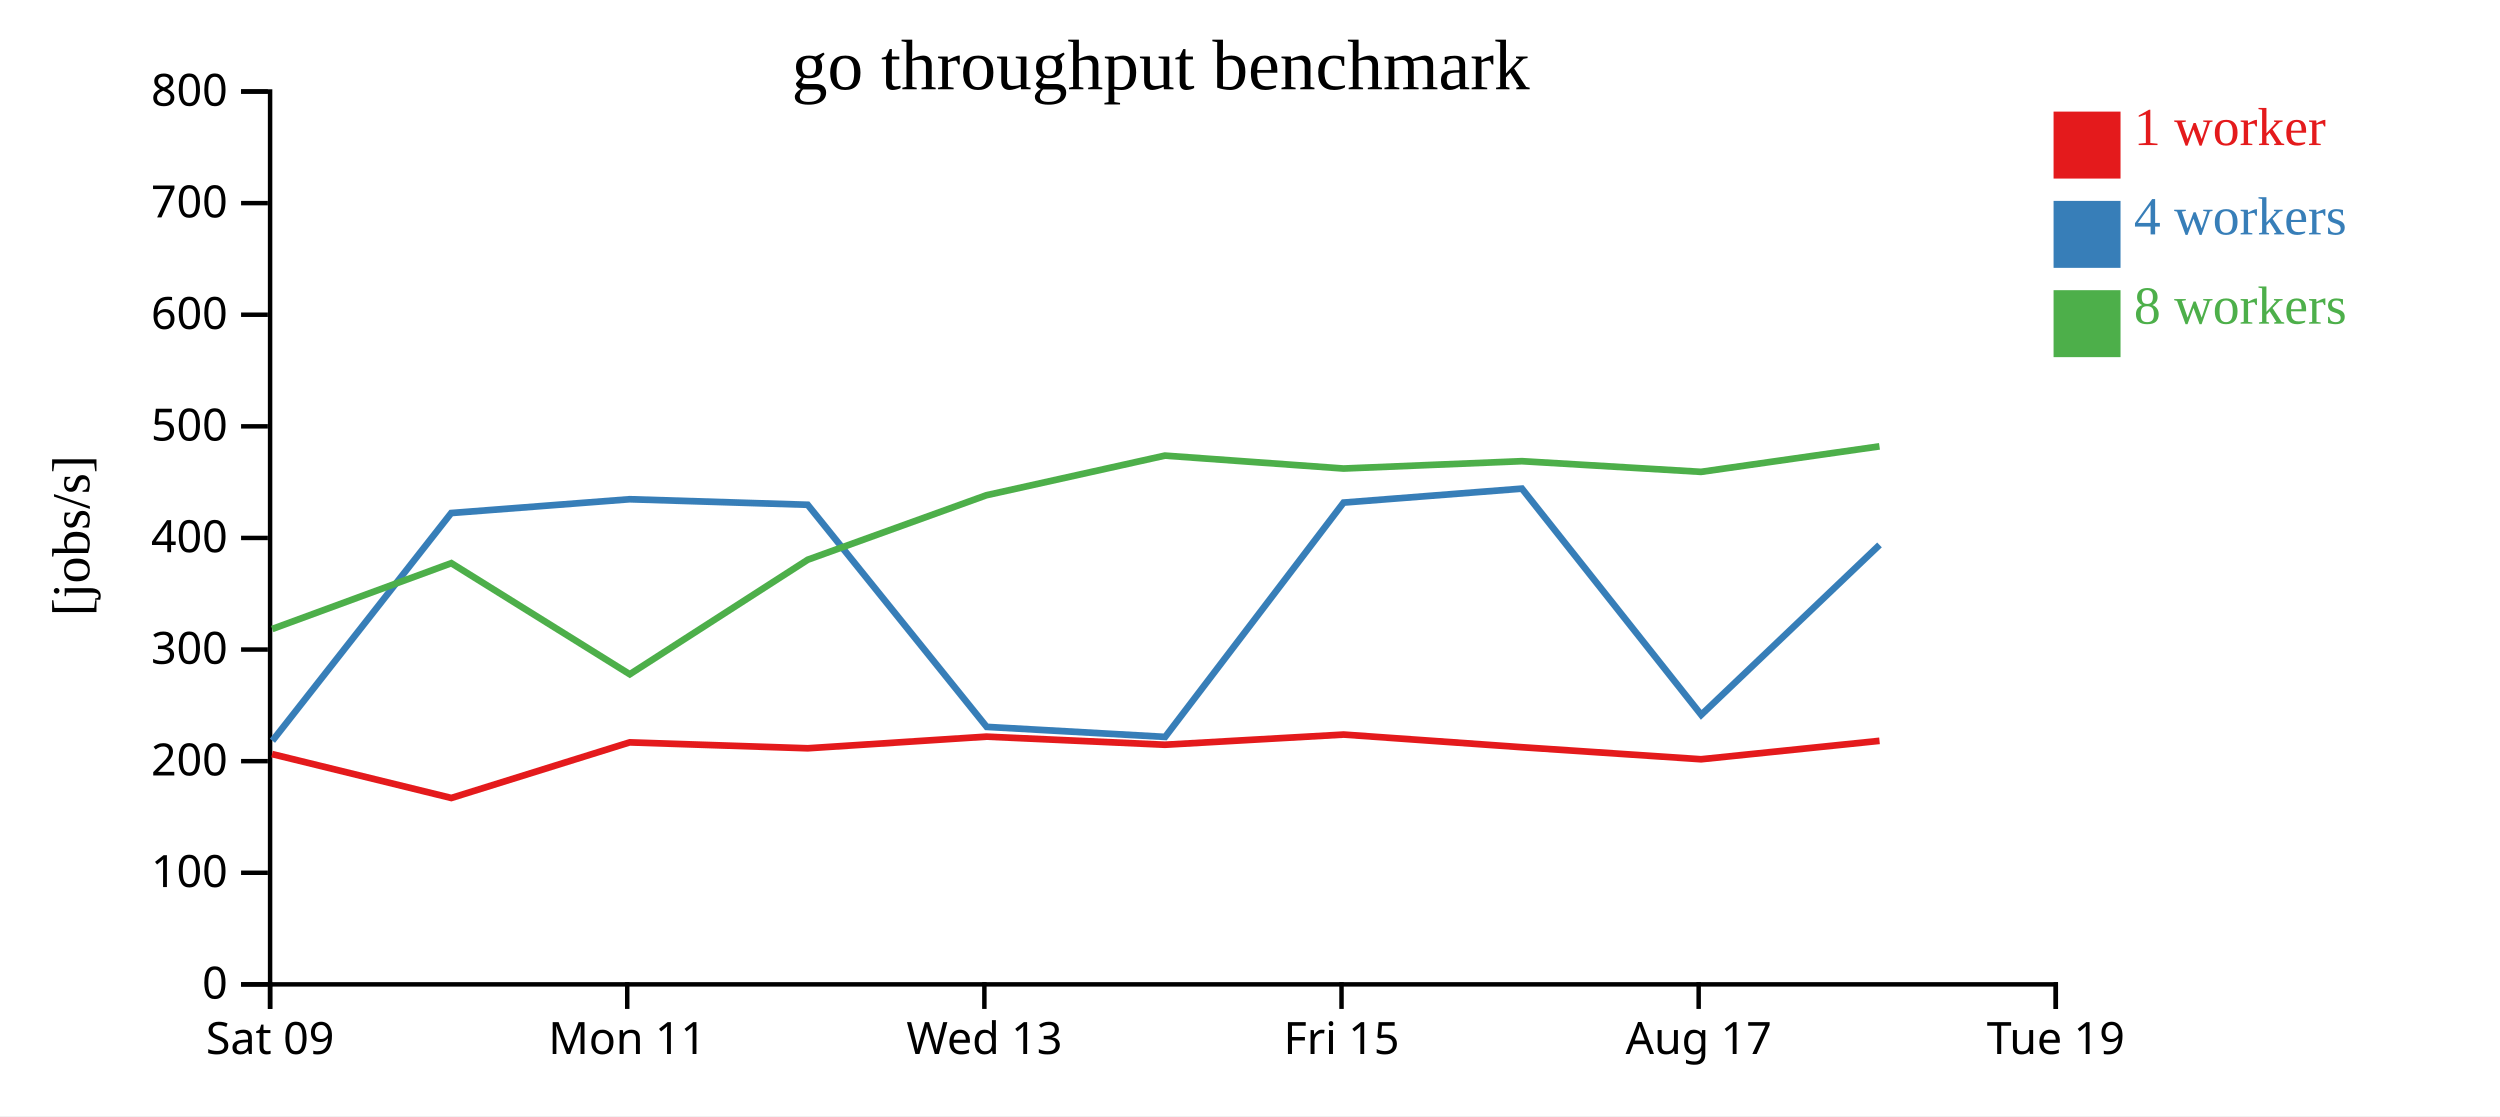
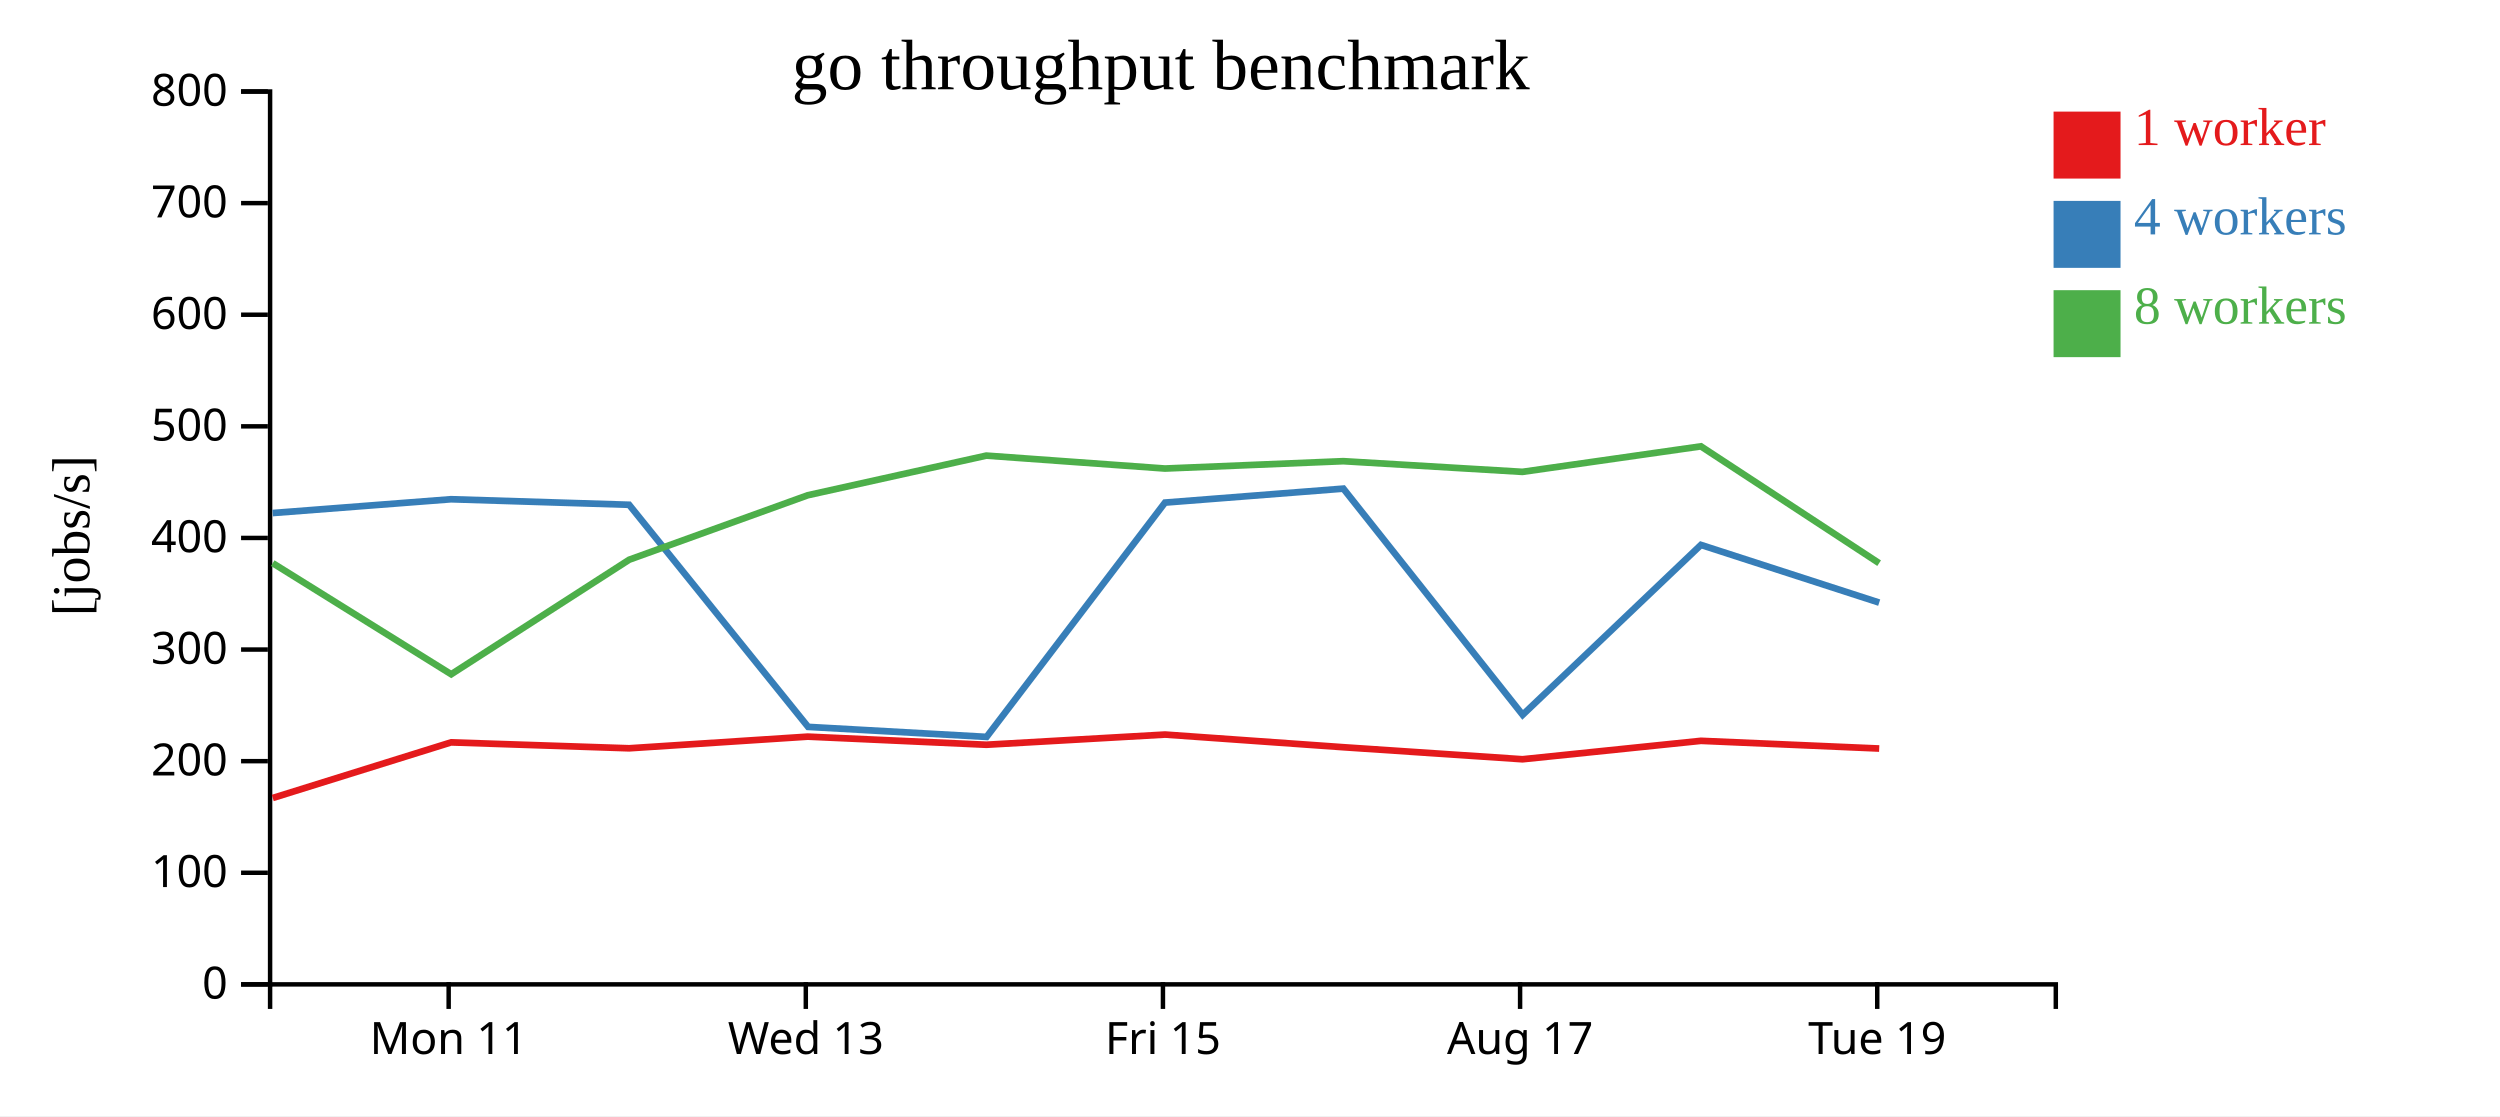
<svg xmlns="http://www.w3.org/2000/svg" width="560" height="250">
  <rect width="100%" height="100%" fill="white" />
  <g transform="translate(60,20)">
    <g transform="translate(0,200)" fill="none" font-size="10" font-family="sans-serif" text-anchor="middle">
      <path class="domain" stroke="currentColor" d="M0.5,6V0.5H400.5V6" />
-       <g class="tick" opacity="1" transform="translate(0.5,0)">
-         <line stroke="currentColor" y2="6" />
-         <text fill="currentColor" y="9" dy="0.71em">Sat 09</text>
-       </g>
-       <g class="tick" opacity="1" transform="translate(80.5,0)">
+       <g class="tick" opacity="1" transform="translate(40.5,0)">
        <line stroke="currentColor" y2="6" />
        <text fill="currentColor" y="9" dy="0.71em">Mon 11</text>
      </g>
-       <g class="tick" opacity="1" transform="translate(160.5,0)">
+       <g class="tick" opacity="1" transform="translate(120.5,0)">
        <line stroke="currentColor" y2="6" />
        <text fill="currentColor" y="9" dy="0.71em">Wed 13</text>
      </g>
-       <g class="tick" opacity="1" transform="translate(240.5,0)">
+       <g class="tick" opacity="1" transform="translate(200.5,0)">
        <line stroke="currentColor" y2="6" />
        <text fill="currentColor" y="9" dy="0.71em">Fri 15</text>
      </g>
-       <g class="tick" opacity="1" transform="translate(320.5,0)">
+       <g class="tick" opacity="1" transform="translate(280.5,0)">
        <line stroke="currentColor" y2="6" />
        <text fill="currentColor" y="9" dy="0.71em">Aug 17</text>
      </g>
-       <g class="tick" opacity="1" transform="translate(400.5,0)">
+       <g class="tick" opacity="1" transform="translate(360.5,0)">
        <line stroke="currentColor" y2="6" />
        <text fill="currentColor" y="9" dy="0.71em">Tue 19</text>
      </g>
    </g>
    <g fill="none" font-size="10" font-family="sans-serif" text-anchor="end">
      <path class="domain" stroke="currentColor" d="M-6,200.5H0.5V0.5H-6" />
      <g class="tick" opacity="1" transform="translate(0,200.5)">
        <line stroke="currentColor" x2="-6" />
        <text fill="currentColor" x="-9" dy="0.32em">0</text>
      </g>
      <g class="tick" opacity="1" transform="translate(0,175.5)">
        <line stroke="currentColor" x2="-6" />
        <text fill="currentColor" x="-9" dy="0.32em">100</text>
      </g>
      <g class="tick" opacity="1" transform="translate(0,150.5)">
        <line stroke="currentColor" x2="-6" />
        <text fill="currentColor" x="-9" dy="0.32em">200</text>
      </g>
      <g class="tick" opacity="1" transform="translate(0,125.5)">
        <line stroke="currentColor" x2="-6" />
        <text fill="currentColor" x="-9" dy="0.32em">300</text>
      </g>
      <g class="tick" opacity="1" transform="translate(0,100.5)">
        <line stroke="currentColor" x2="-6" />
        <text fill="currentColor" x="-9" dy="0.32em">400</text>
      </g>
      <g class="tick" opacity="1" transform="translate(0,75.5)">
        <line stroke="currentColor" x2="-6" />
        <text fill="currentColor" x="-9" dy="0.32em">500</text>
      </g>
      <g class="tick" opacity="1" transform="translate(0,50.5)">
        <line stroke="currentColor" x2="-6" />
        <text fill="currentColor" x="-9" dy="0.32em">600</text>
      </g>
      <g class="tick" opacity="1" transform="translate(0,25.5)">
        <line stroke="currentColor" x2="-6" />
        <text fill="currentColor" x="-9" dy="0.32em">700</text>
      </g>
      <g class="tick" opacity="1" transform="translate(0,0.5)">
        <line stroke="currentColor" x2="-6" />
        <text fill="currentColor" x="-9" dy="0.32em">800</text>
      </g>
    </g>
    <text text-anchor="middle" style="font-size: 12px" transform="rotate(-90)" y="-40" x="-100">[jobs/s]</text>
    <text text-anchor="middle" style="font-size: 16px" y="0" x="200">go throughput benchmark</text>
-     <path class="line" fill="none" stroke="#e41a1c" stroke-width="1.5" d="M0.937,148.912L41.092,158.749L81.034,146.294L120.928,147.617L160.956,145.007L200.942,146.825L240.97,144.543L280.911,147.379L321.038,150.075L361.013,145.946" />
-     <path class="line" fill="none" stroke="#377eb8" stroke-width="1.5" d="M1.023,145.932L41.072,94.921L81.026,91.83L120.922,93.071L161.015,142.82L200.994,145.067L240.963,92.581L280.912,89.454L321.076,140.122L361.01,102.063" />
-     <path class="line" fill="none" stroke="#4daf4a" stroke-width="1.5" d="M0.975,120.894L41.095,106.15L81.067,131.034L120.944,105.375L160.946,90.933L200.928,82.057L240.954,84.952L280.895,83.305L321.019,85.697L361.002,79.981" />
+     <path class="line" fill="none" stroke="#e41a1c" stroke-width="1.5" d="M1.092,158.749L41.034,146.294L80.928,147.617L120.956,145.007L160.942,146.825L200.97,144.543L240.911,147.379L281.038,150.075L321.013,145.946L360.943,147.671" />
+     <path class="line" fill="none" stroke="#377eb8" stroke-width="1.5" d="M1.072,94.921L41.026,91.83L80.922,93.071L121.015,142.82L160.994,145.067L200.963,92.581L240.912,89.454L281.076,140.122L321.01,102.063L360.94,114.985" />
+     <path class="line" fill="none" stroke="#4daf4a" stroke-width="1.5" d="M1.095,106.15L41.067,131.034L80.944,105.375L120.946,90.933L160.928,82.057L200.954,84.952L240.895,83.305L281.019,85.697L321.002,79.981L360.923,106.15" />
    <rect class="dot" x="400" y="5" width="15" height="15" style="fill: #e41a1c;" />
    <rect class="dot" x="400" y="25" width="15" height="15" style="fill: #377eb8;" />
    <rect class="dot" x="400" y="45" width="15" height="15" style="fill: #4daf4a;" />
    <text class="label" x="418" y="12.5" style="fill: #e41a1c; alignment-baseline: middle;" text-anchor="left">1 worker</text>
    <text class="label" x="418" y="32.5" style="fill: #377eb8; alignment-baseline: middle;" text-anchor="left">4 workers</text>
    <text class="label" x="418" y="52.5" style="fill: #4daf4a; alignment-baseline: middle;" text-anchor="left">8 workers</text>
  </g>
</svg>
